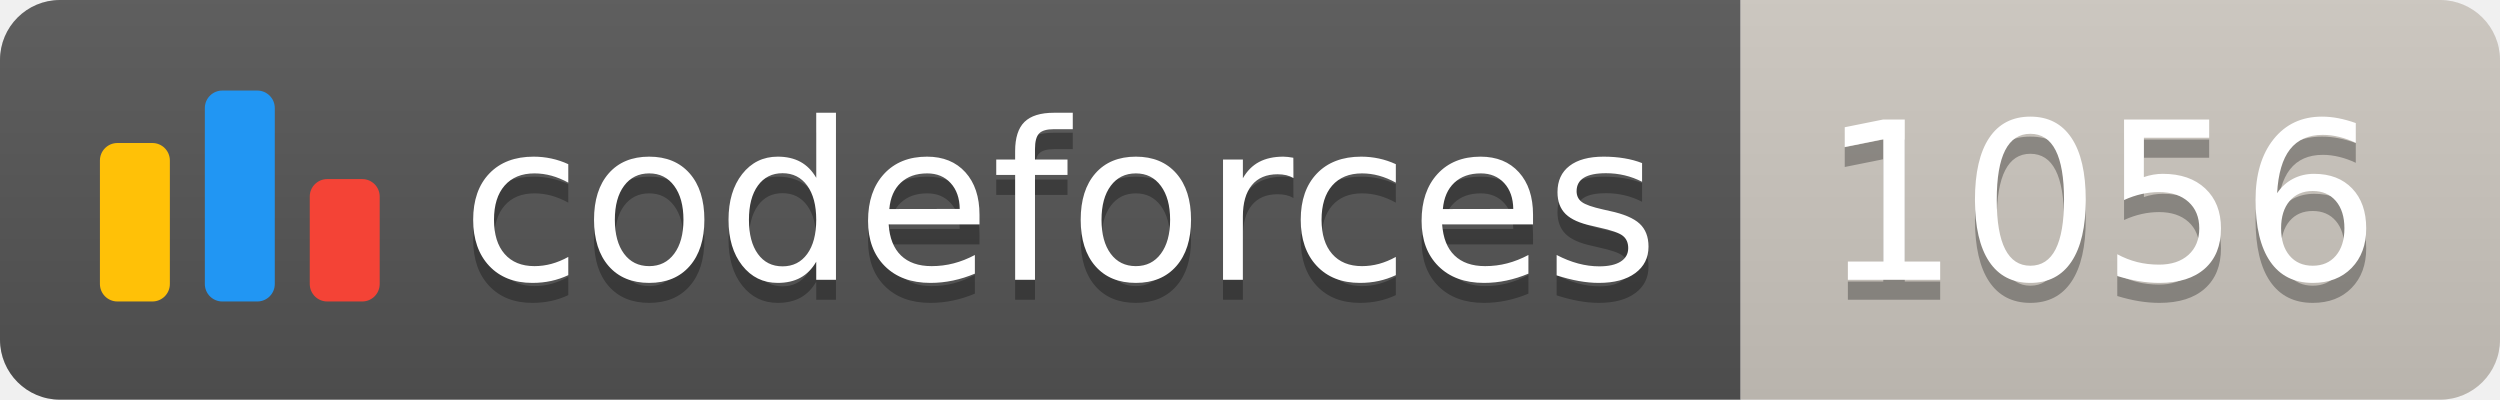
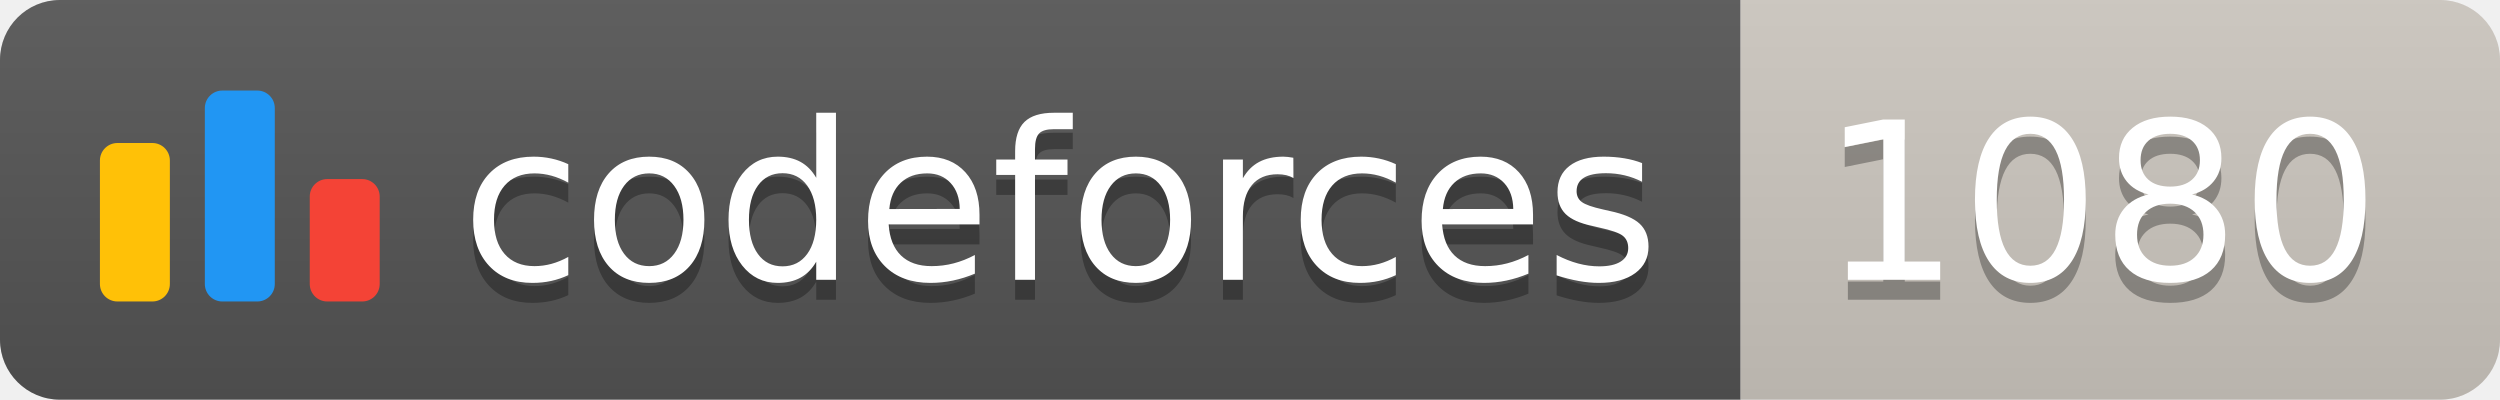
<svg xmlns="http://www.w3.org/2000/svg" width="125.1" height="20">
  <linearGradient id="smooth" x2="0" y2="100%">
    <stop offset="0" stop-color="#bbb" stop-opacity=".1" />
    <stop offset="1" stop-opacity=".1" />
  </linearGradient>
  <clipPath id="round">
    <rect width="125.1" height="20" rx="3" fill="#fff" />
  </clipPath>
  <g clip-path="url(#round)">
    <rect width="87.1" height="20" fill="#555" />
    <rect x="87.1" width="38.0" height="20" fill="#cec8c1" />
    <rect width="125.1" height="20" fill="url(#smooth)" />
  </g>
  <g fill="#fff" text-anchor="middle" font-family="DejaVu Sans,Verdana,Geneva,sans-serif" font-size="110">
    <svg x="5" y="3" class="logo" width="14" height="14" viewBox="0 0 32 25" fill="none">
      <rect y="6" width="8" height="18.125" rx="2" fill="#FFC107" />
      <rect x="24" y="10.125" width="8" height="14" rx="2" fill="#F44336" />
      <rect x="12" width="8" height="24.125" rx="2" fill="#2196F3" />
    </svg>
    <text x="530.5" y="150" fill="#010101" fill-opacity=".3" transform="scale(0.1)" textLength="601.0" lengthAdjust="spacing">codeforces
        </text>
    <text x="530.5" y="140" transform="scale(0.1)" textLength="601.0" lengthAdjust="spacing">codeforces</text>
-     <text x="1051.0" y="150" fill="#010101" fill-opacity=".3" transform="scale(0.1)" textLength="280.0" lengthAdjust="spacing">1056
+     <text x="1051.0" y="150" fill="#010101" fill-opacity=".3" transform="scale(0.1)" textLength="280.0" lengthAdjust="spacing">1080
        </text>
-     <text x="1051.0" y="140" transform="scale(0.1)" textLength="280.0" lengthAdjust="spacing">1056</text>
+     <text x="1051.0" y="140" transform="scale(0.1)" textLength="280.0" lengthAdjust="spacing">1080</text>
  </g>
</svg>
